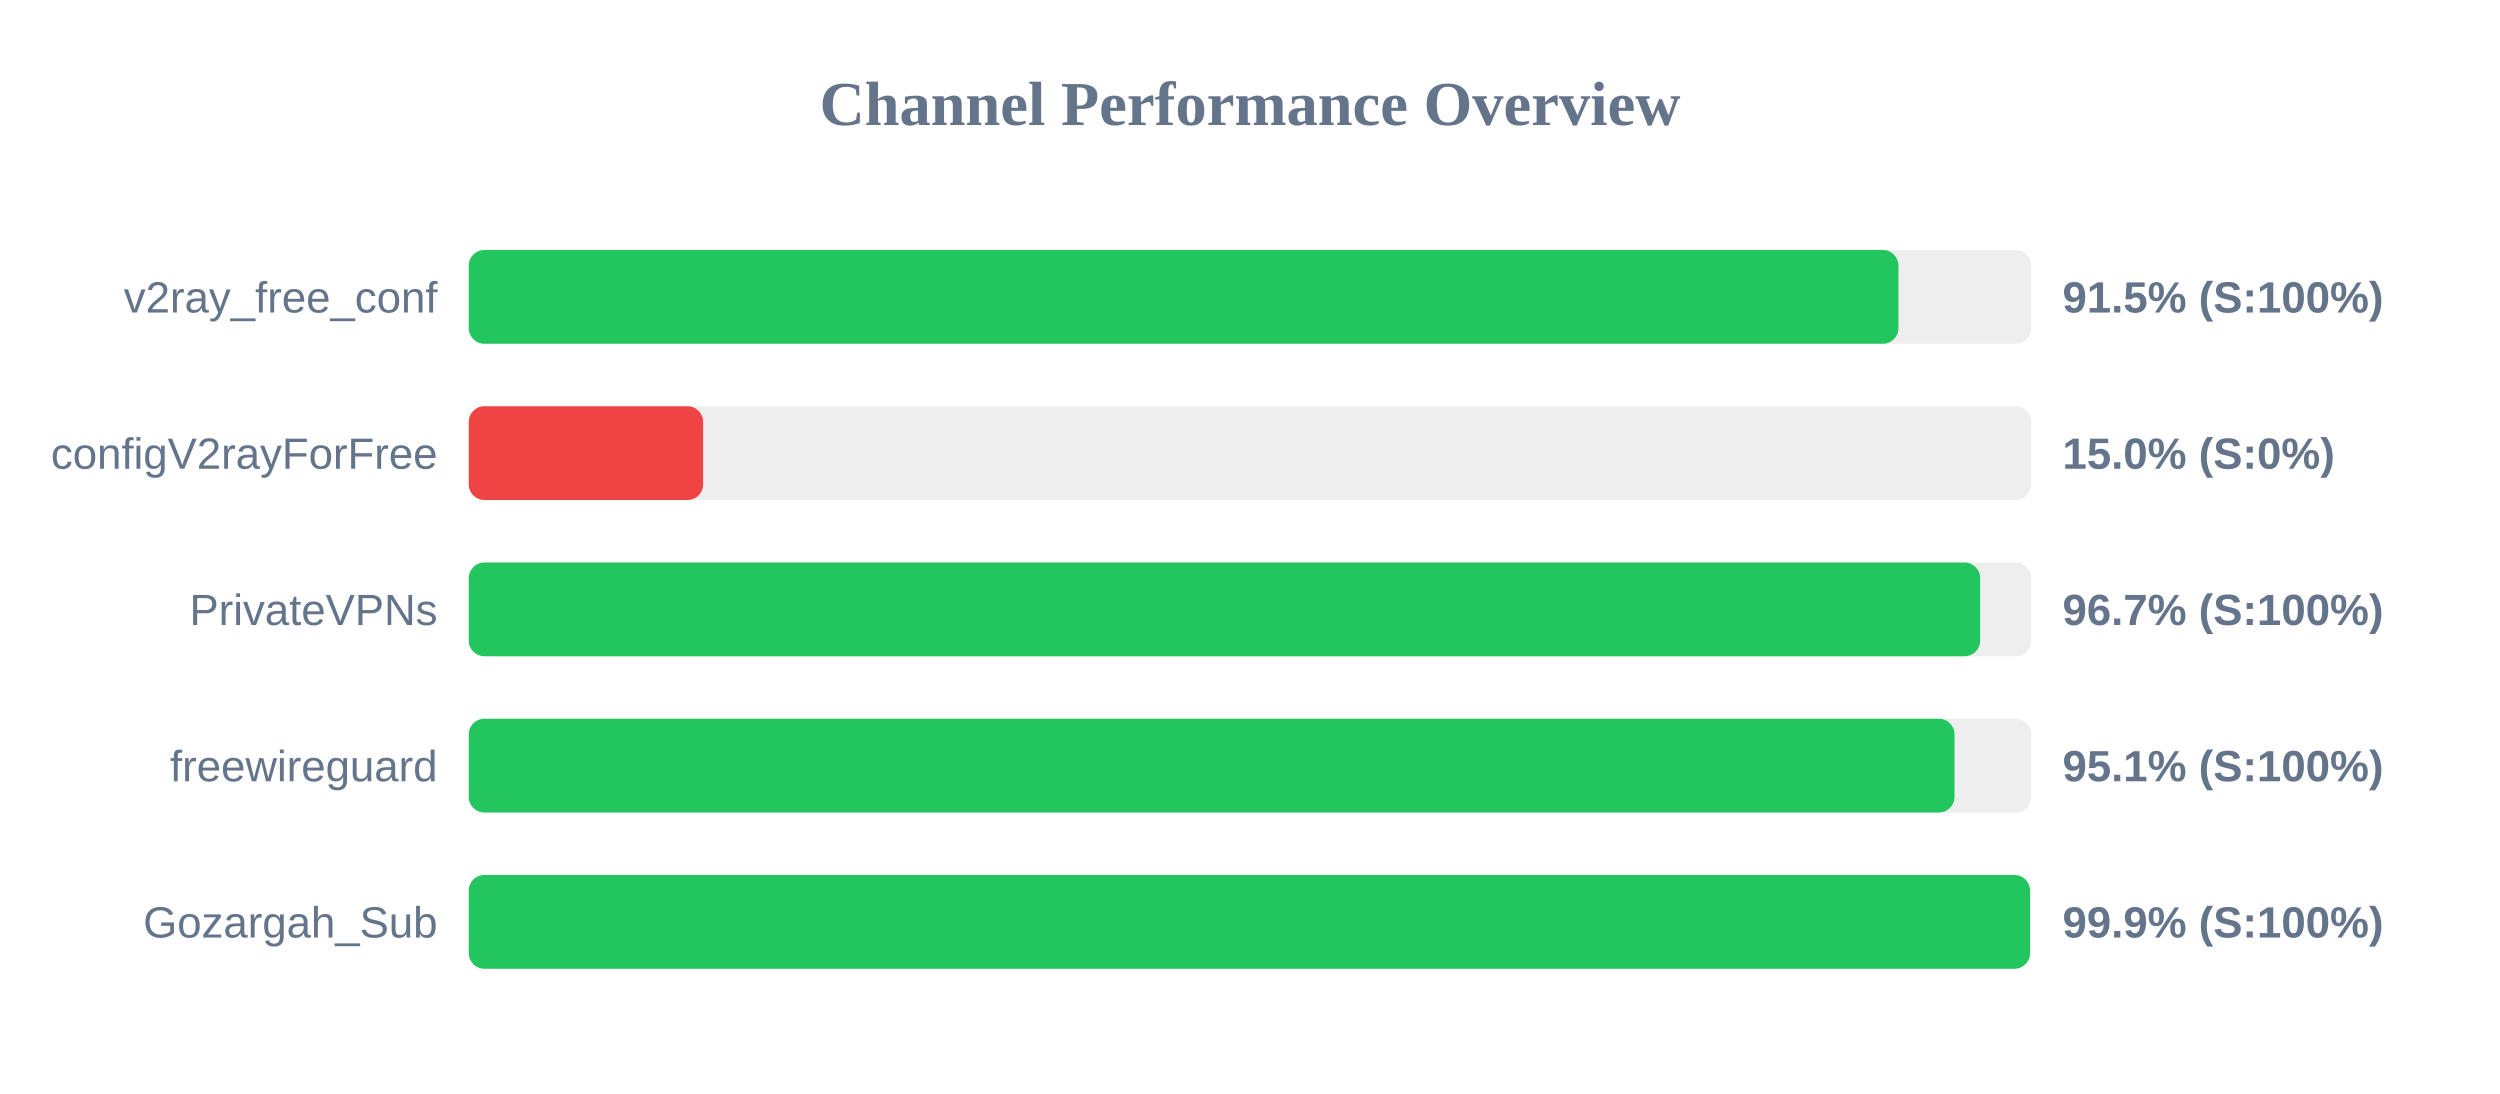
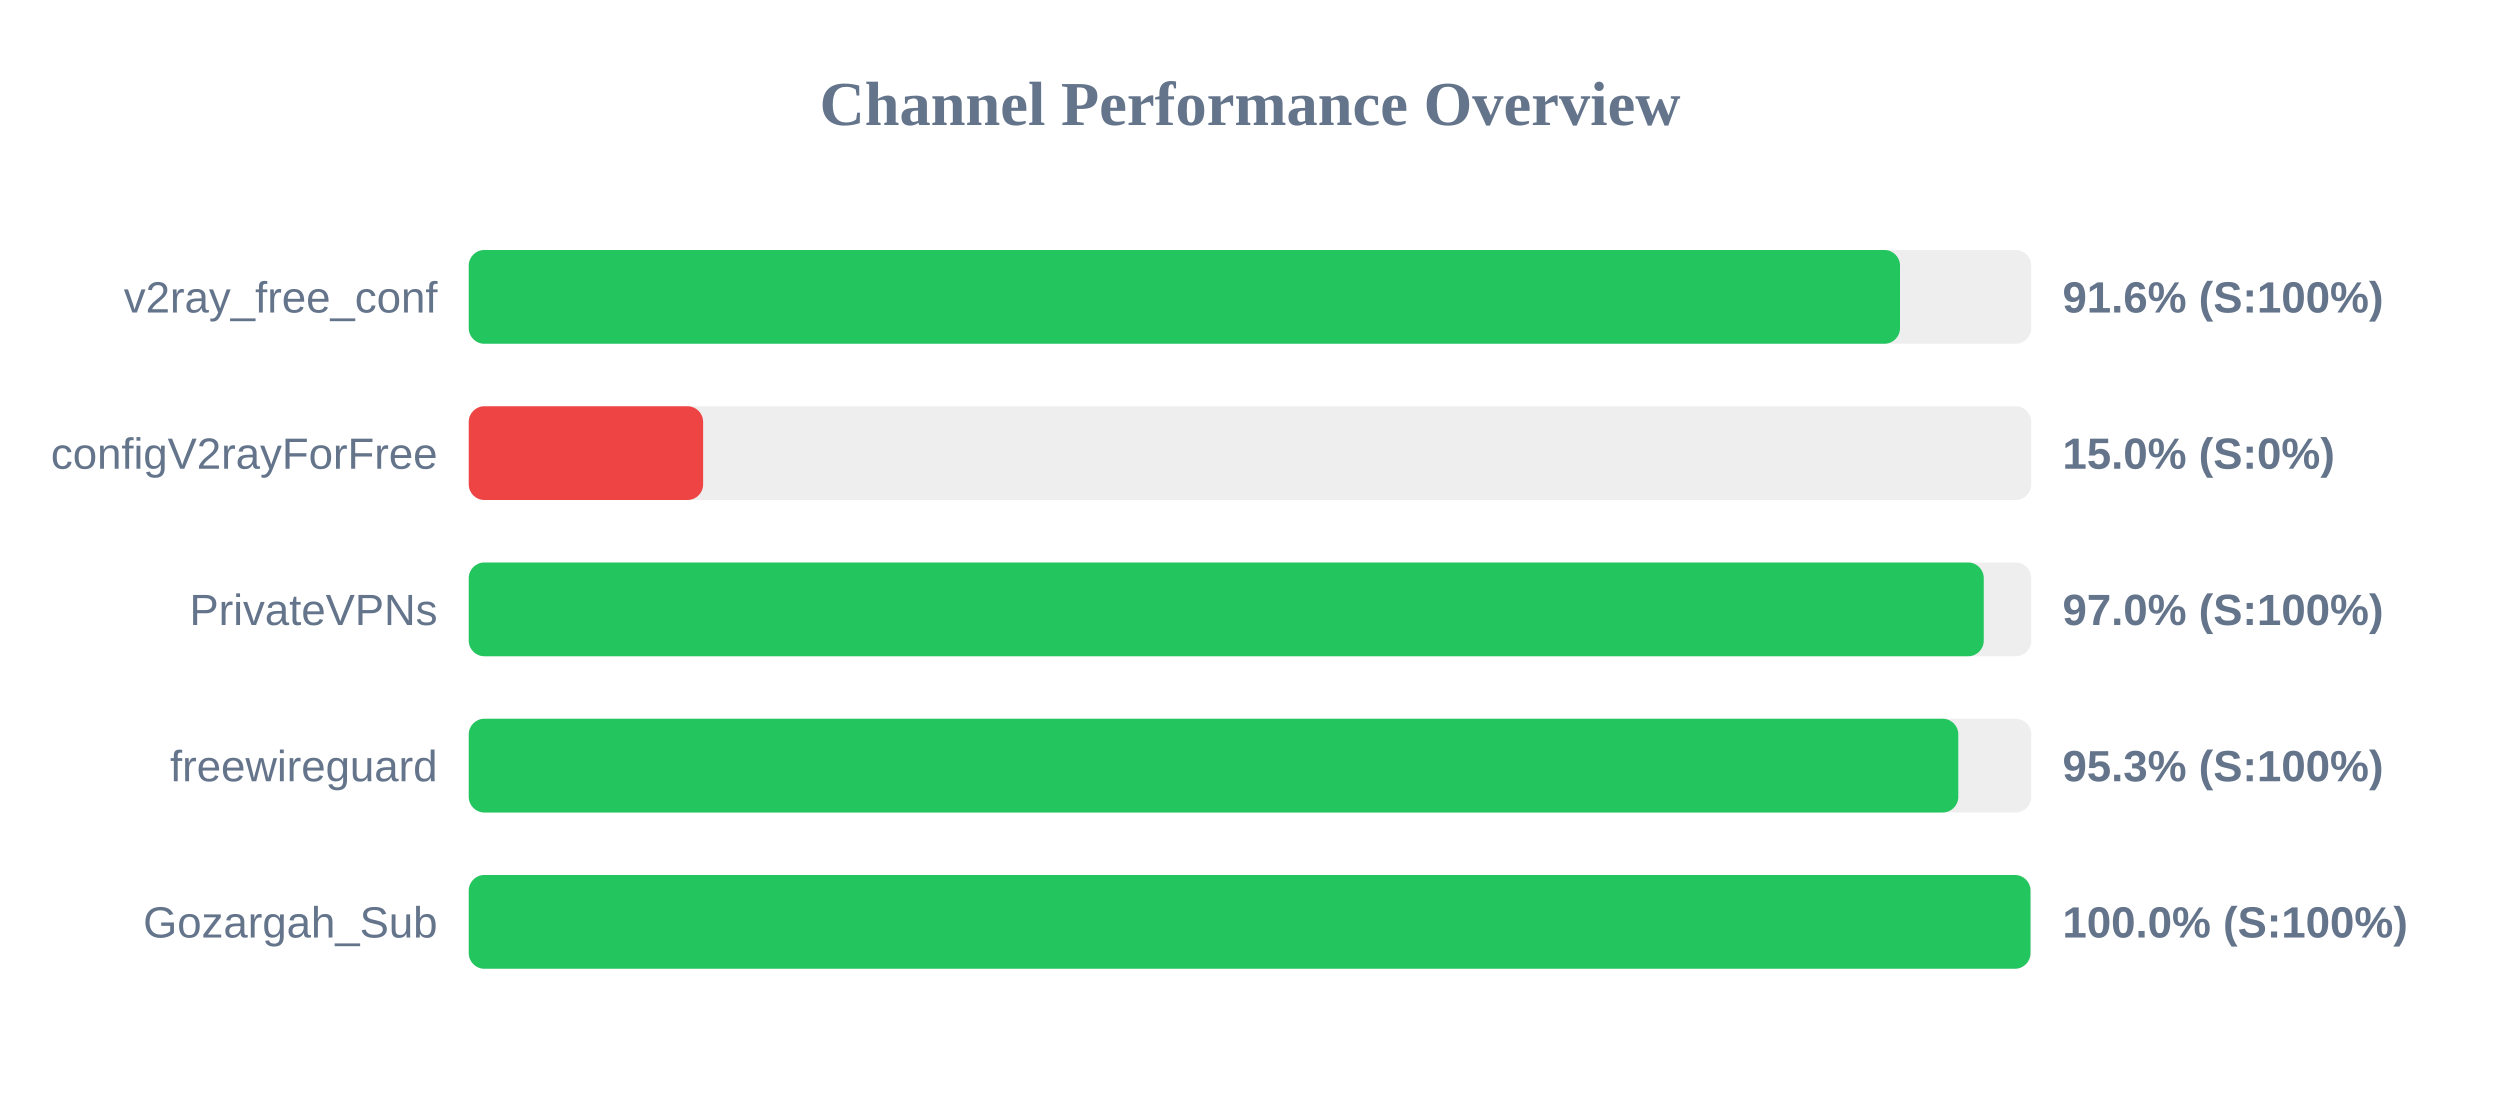
<svg xmlns="http://www.w3.org/2000/svg" width="800" height="350" version="1.1">
  <style>
        .row { font: 14px Arial; fill: #64748b; }
        .score { font: bold 14px Arial; fill: #64748b; }
    </style>
  <text x="400" y="40" text-anchor="middle" font-size="20px" font-weight="bold" fill="#64748b">Channel Performance Overview</text>
  <rect x="150" y="80" width="500" height="30" fill="#eee" rx="5" />
-   <rect x="150" y="80" width="457.5" height="30" fill="#22c55e" rx="5" />
+   <rect x="150" y="80" width="458.0" height="30" fill="#22c55e" rx="5" />
  <text x="140" y="100" text-anchor="end" class="row">v2ray_free_conf</text>
-   <text x="660" y="100" text-anchor="start" class="score">91.5% (S:100%)</text>
+   <text x="660" y="100" text-anchor="start" class="score">91.6% (S:100%)</text>
  <rect x="150" y="130" width="500" height="30" fill="#eee" rx="5" />
  <rect x="150" y="130" width="75.0" height="30" fill="#ef4444" rx="5" />
  <text x="140" y="150" text-anchor="end" class="row">configV2rayForFree</text>
  <text x="660" y="150" text-anchor="start" class="score">15.0% (S:0%)</text>
  <rect x="150" y="180" width="500" height="30" fill="#eee" rx="5" />
-   <rect x="150" y="180" width="483.65" height="30" fill="#22c55e" rx="5" />
+   <rect x="150" y="180" width="484.8" height="30" fill="#22c55e" rx="5" />
  <text x="140" y="200" text-anchor="end" class="row">PrivateVPNs</text>
-   <text x="660" y="200" text-anchor="start" class="score">96.7% (S:100%)</text>
+   <text x="660" y="200" text-anchor="start" class="score">97.0% (S:100%)</text>
  <rect x="150" y="230" width="500" height="30" fill="#eee" rx="5" />
-   <rect x="150" y="230" width="475.45" height="30" fill="#22c55e" rx="5" />
+   <rect x="150" y="230" width="476.65" height="30" fill="#22c55e" rx="5" />
  <text x="140" y="250" text-anchor="end" class="row">freewireguard</text>
-   <text x="660" y="250" text-anchor="start" class="score">95.1% (S:100%)</text>
+   <text x="660" y="250" text-anchor="start" class="score">95.3% (S:100%)</text>
  <rect x="150" y="280" width="500" height="30" fill="#eee" rx="5" />
-   <rect x="150" y="280" width="499.6" height="30" fill="#22c55e" rx="5" />
+   <rect x="150" y="280" width="499.75" height="30" fill="#22c55e" rx="5" />
  <text x="140" y="300" text-anchor="end" class="row">Gozargah_Sub</text>
-   <text x="660" y="300" text-anchor="start" class="score">99.9% (S:100%)</text>
+   <text x="660" y="300" text-anchor="start" class="score">100.0% (S:100%)</text>
</svg>
